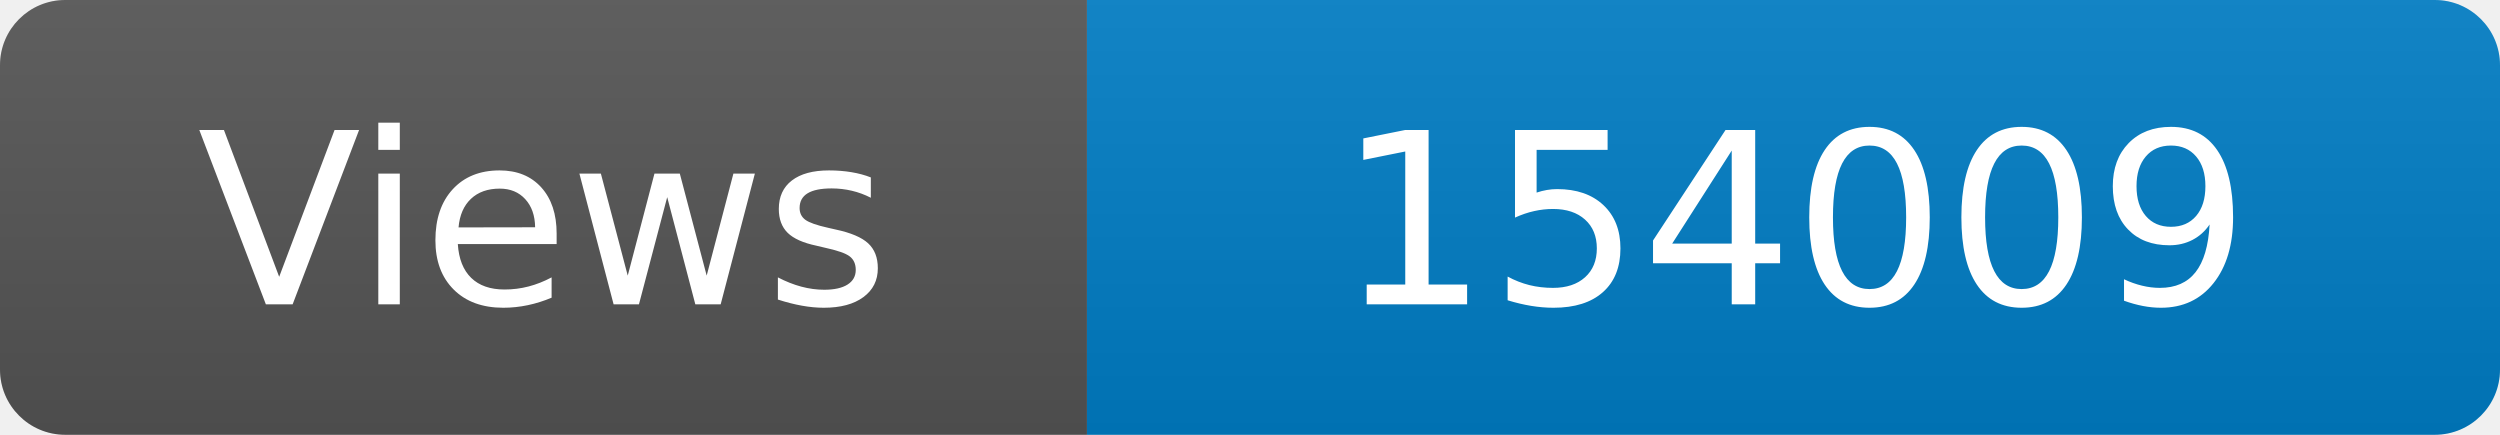
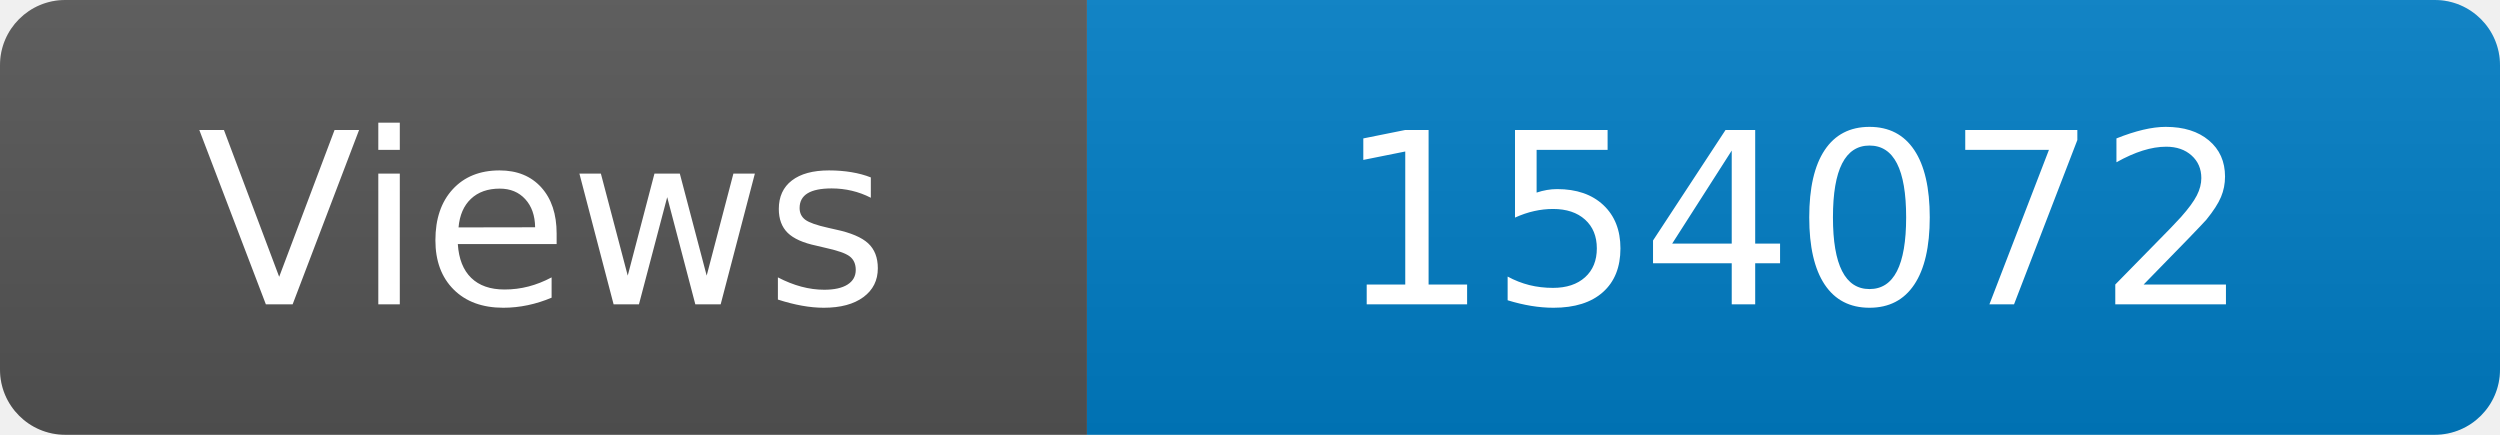
<svg xmlns="http://www.w3.org/2000/svg" width="115" height="20" role="img" aria-label="Maintained?: yes">
  <linearGradient id="s" x2="0" y2="100%">
    <stop offset="0" stop-color="#bbb" stop-opacity=".1" />
    <stop offset="1" stop-opacity=".1" />
  </linearGradient>
  <clipPath id="r">
    <rect width="115" height="20" rx="3" fill="#fff" />
  </clipPath>
  <g clip-path="url(#r)">
    <rect width="50" height="20" fill="#555" />
    <rect x="50" width="160" height="20" fill="#007ec6" />
    <rect width="115" height="20" fill="url(#s)" />
  </g>
  <g fill="#fff" text-anchor="middle" font-family="Verdana,Geneva,DejaVu Sans,sans-serif" font-size="110">
    <text x="250" y="140" transform="scale(.1)" fill="#fff">Views</text>
-     <text x="825" y="140" transform="scale(.1)" fill="#fff">154009</text>
+     <text x="825" y="140" transform="scale(.1)" fill="#fff">154072</text>
  </g>
</svg>
